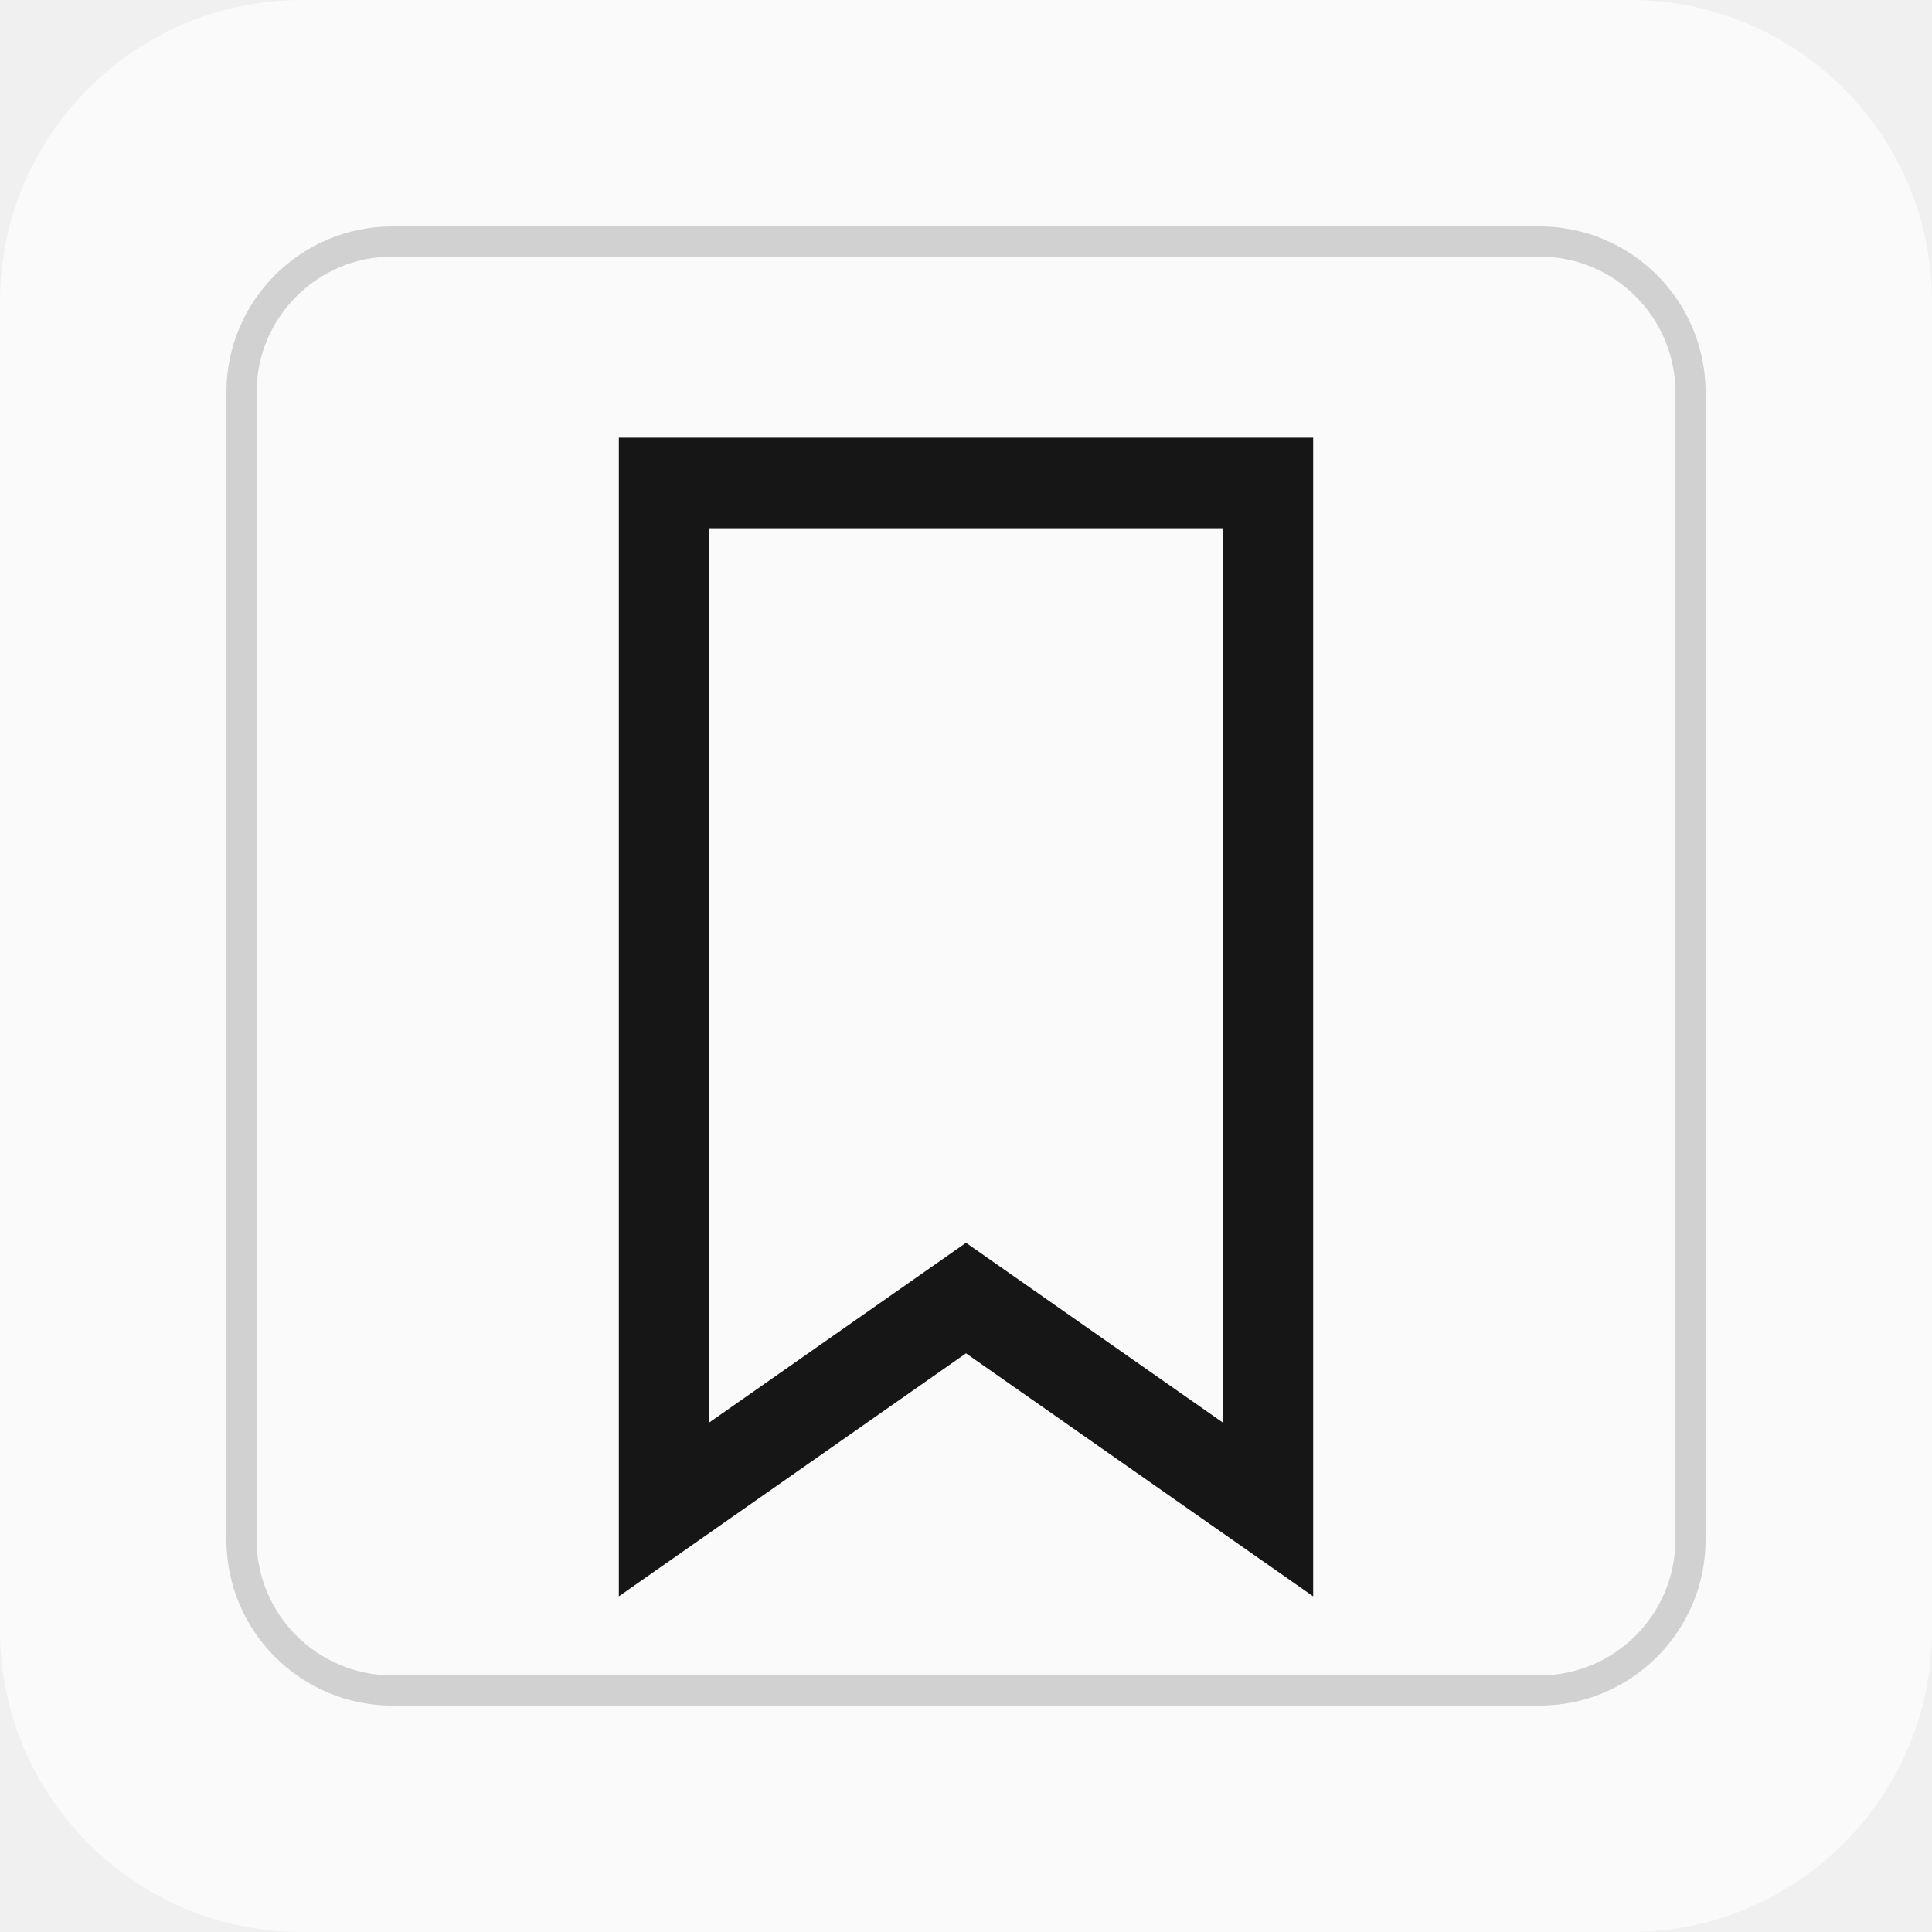
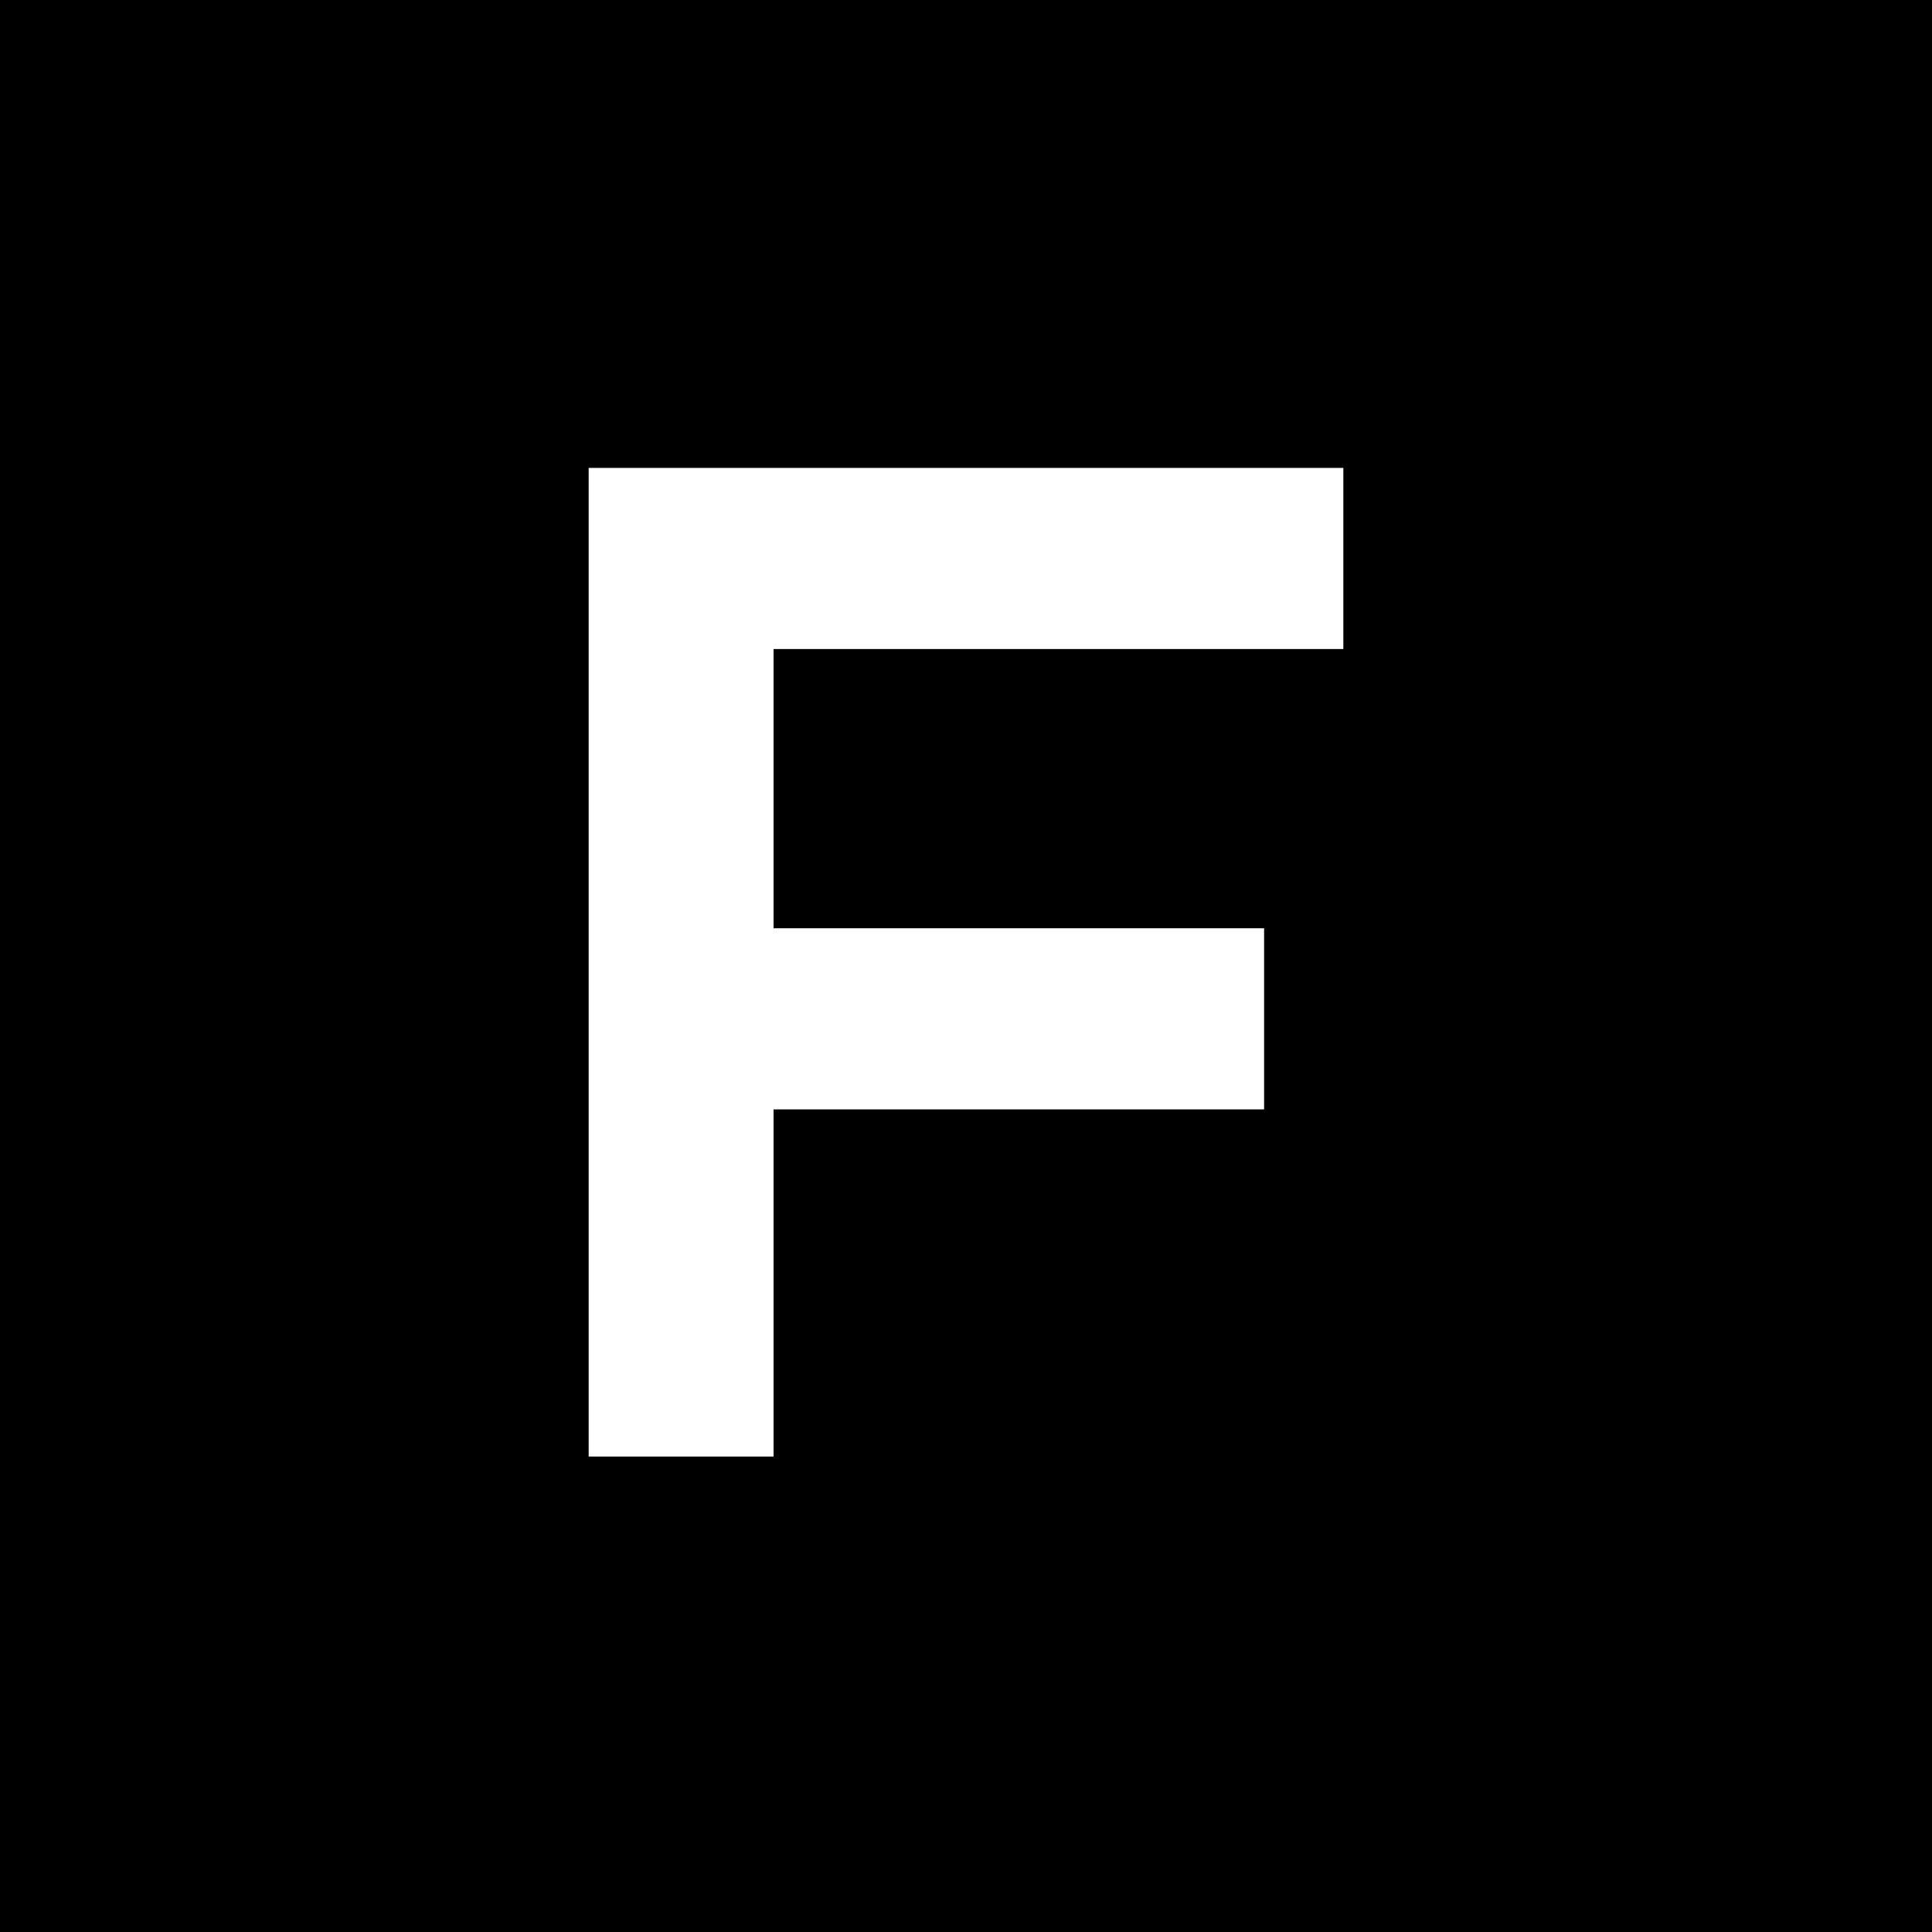
- <svg xmlns="http://www.w3.org/2000/svg" viewBox="0 0 64 64">
-   <rect width="64" height="64" rx="10" fill="#fafafa" />
-   <rect x="8" y="8" width="48" height="48" rx="5" fill="none" stroke="#d1d1d1" />
-   <path d="M22 16h20v34L32 43 22 50Z" fill="none" stroke="#161616" stroke-width="3" />
+ <svg xmlns="http://www.w3.org/2000/svg" viewBox="0 0 512 512">
+   <path fill="#000" d="M0 0h512v512H0z" />
+   <path fill="#fff" d="M156 124h200v48H205v74h130v48H205v92h-49z" />
</svg>
